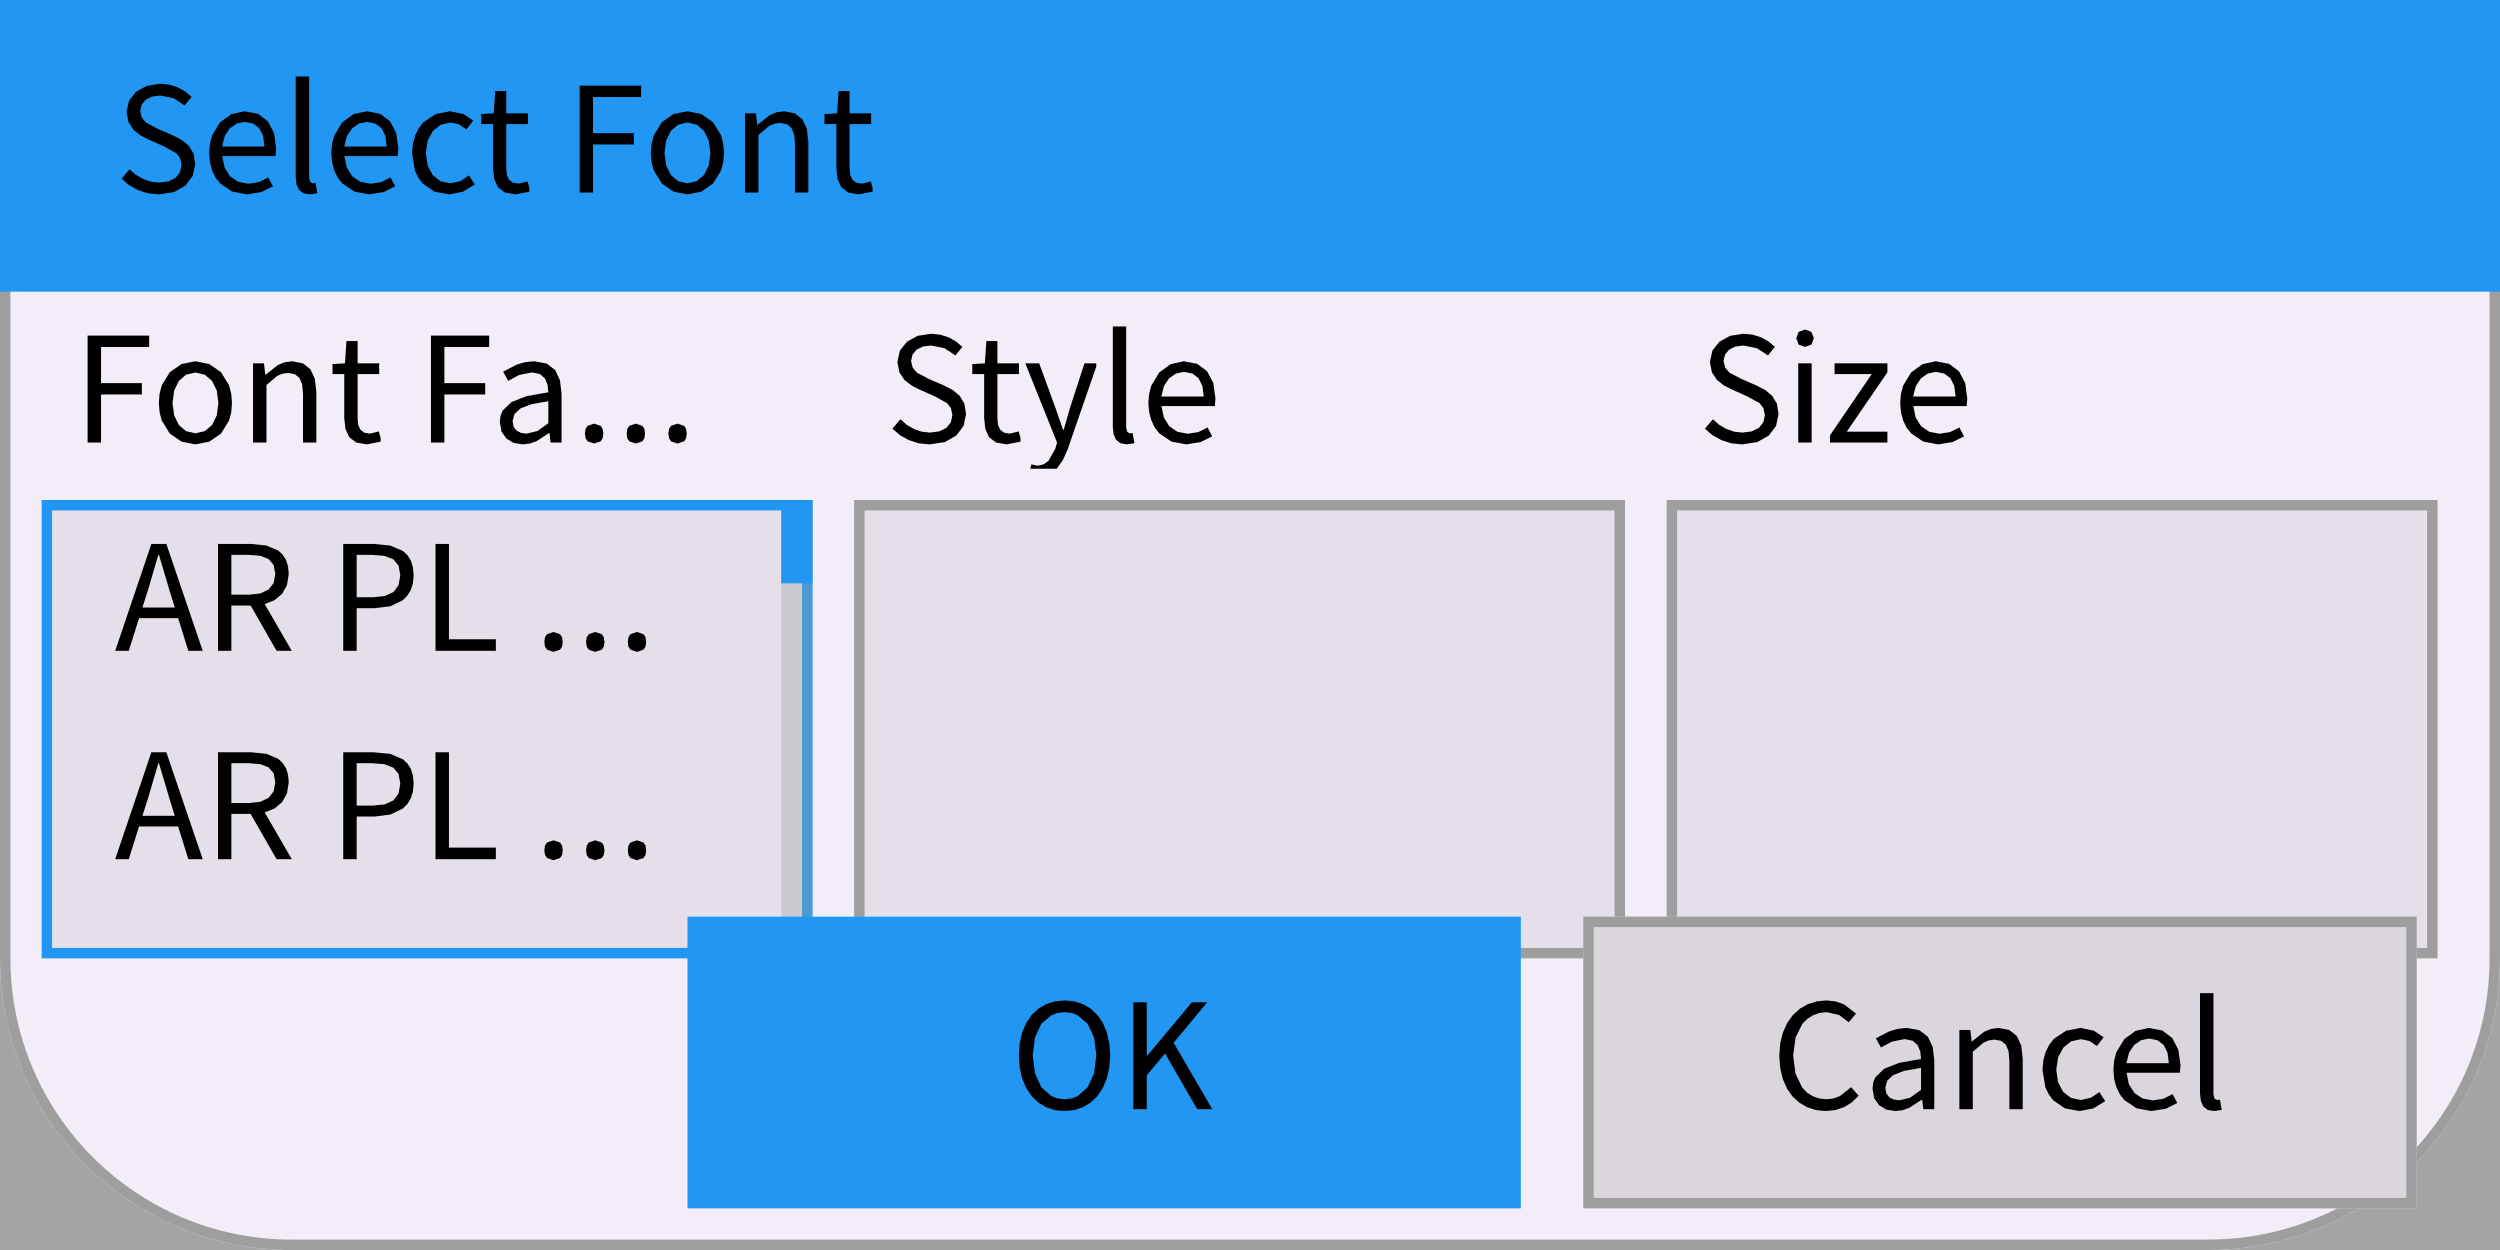
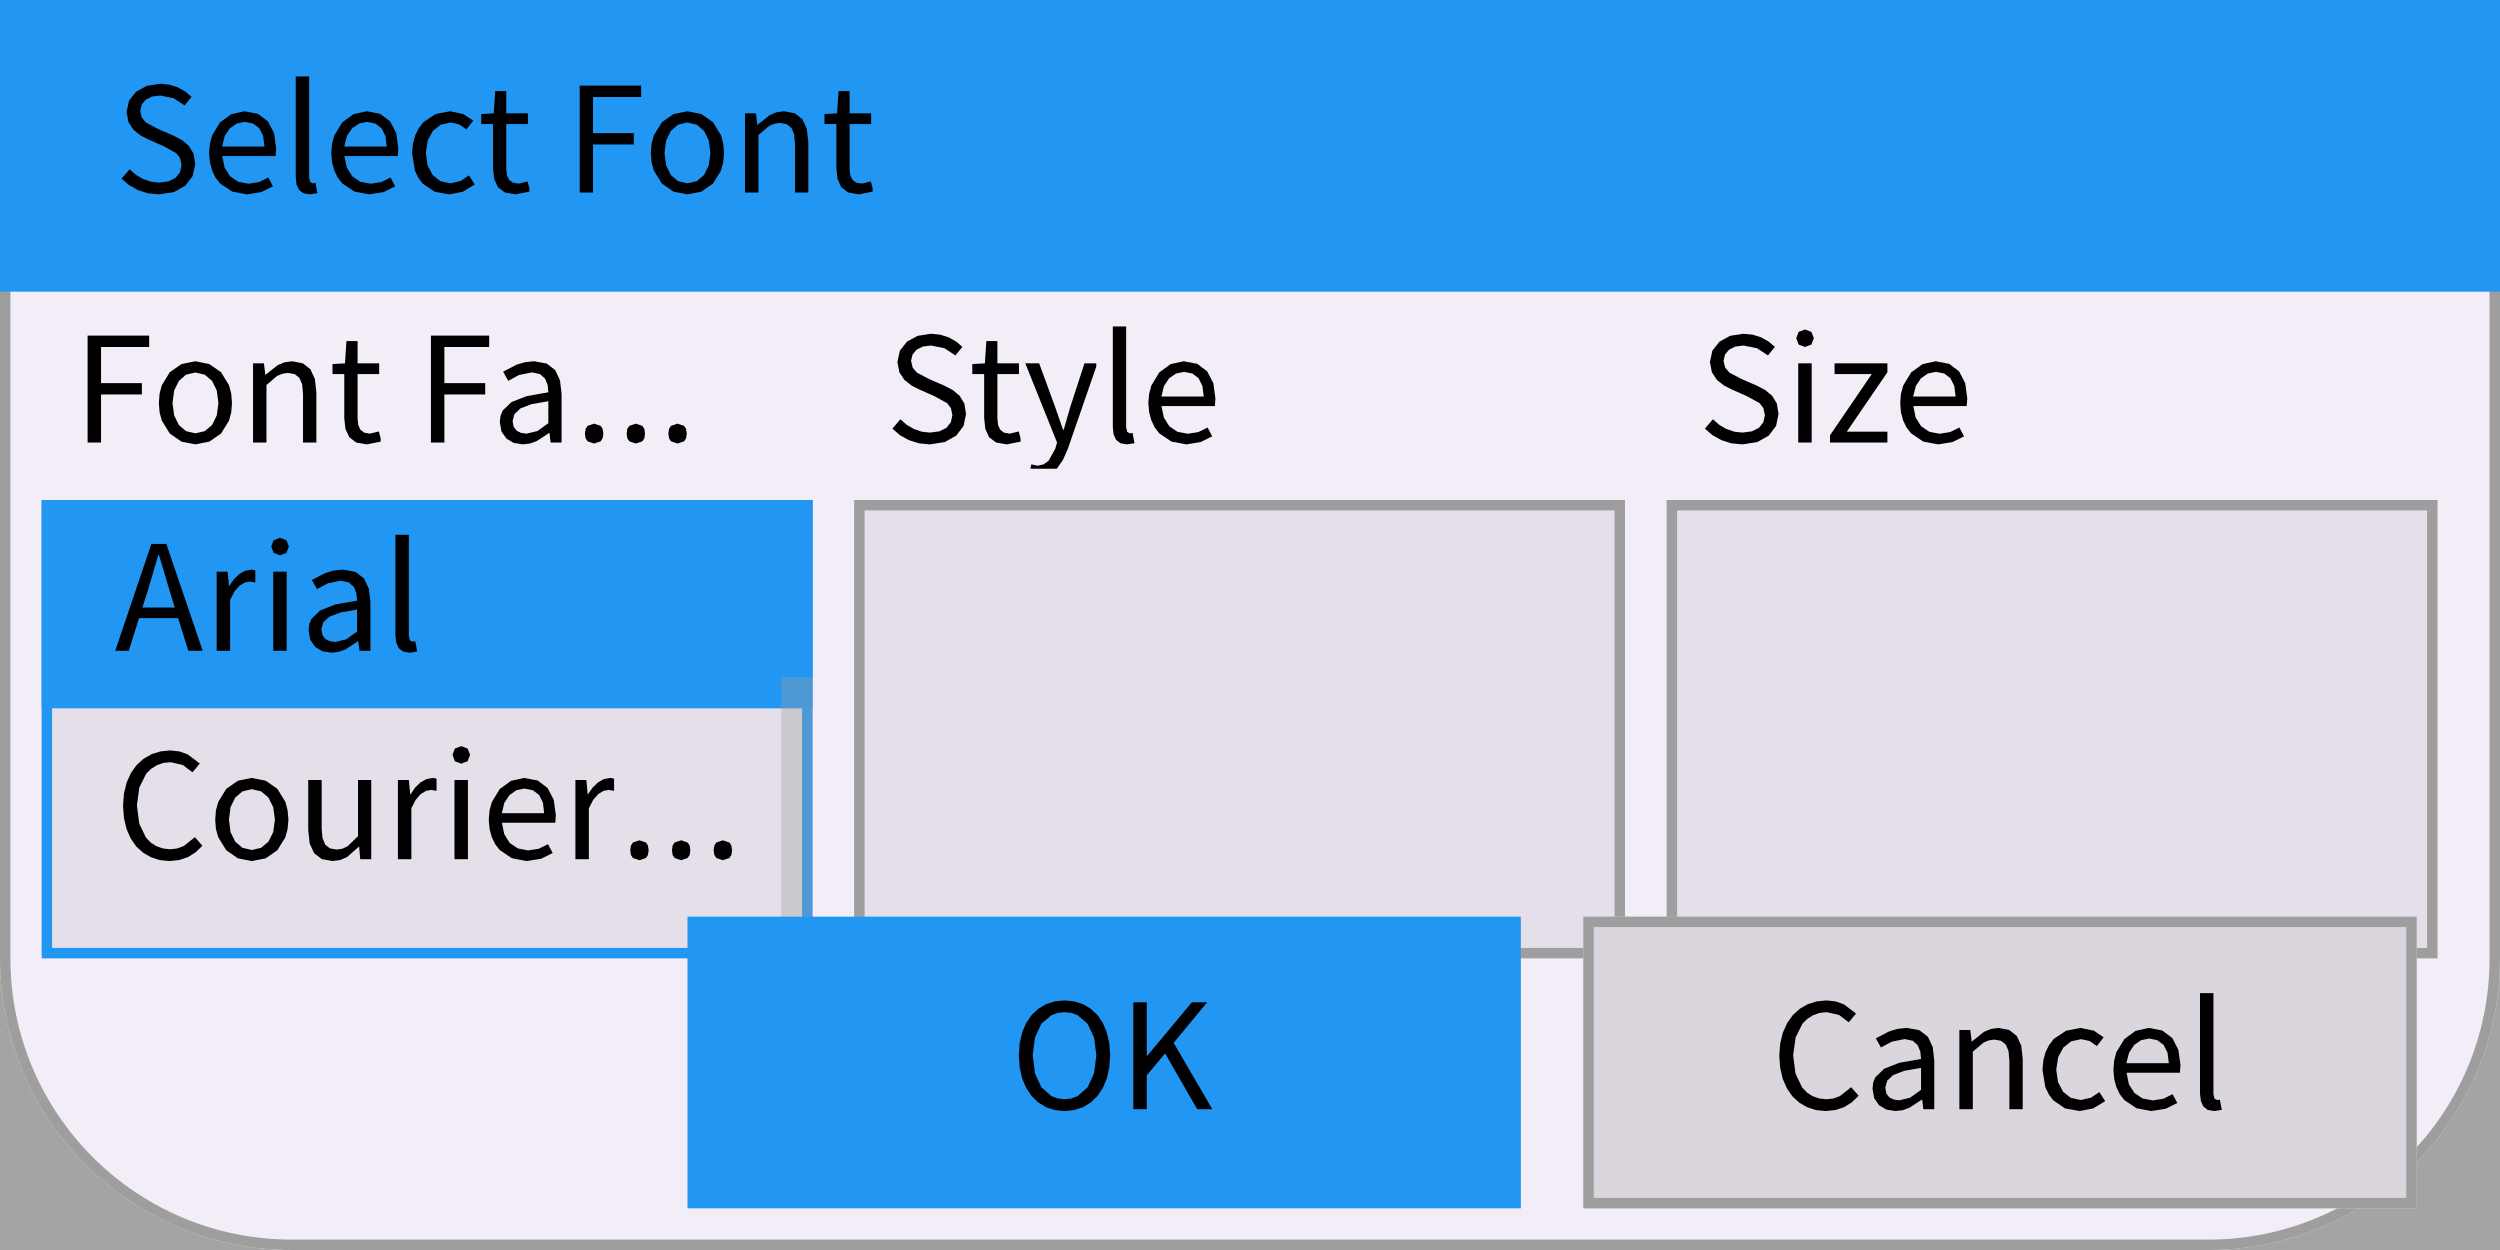
<svg xmlns="http://www.w3.org/2000/svg" width="240" height="120" viewBox="0 0 240 120">
  <rect x="0" y="0" width="240" height="120" fill="rgba(240,240,240,1.00)" />
  <rect x="0" y="0" width="240" height="120" fill="rgba(0,0,0,0.32)" />
  <rect x="0" y="0" width="240" height="120" rx="28" ry="28" fill="rgba(243,237,247,1.00)" />
  <rect x="0.5" y="0.5" width="239" height="119" rx="27.5" ry="27.5" fill="none" stroke="rgba(158,158,158,1.00)" stroke-width="1" />
  <rect x="0" y="0" width="240" height="28" fill="rgba(33,150,243,1.00)" />
  <path d="M18.74 15.75L18.58 14.75L18.13 14.00L17.46 13.44L16.63 13.01L15.17 12.38L14.02 11.77L13.62 11.30L13.46 10.65L13.60 10.04L13.99 9.57L14.59 9.27L15.38 9.17L16.67 9.43L17.72 10.12L18.39 9.30L17.79 8.79L17.08 8.39L16.27 8.13L15.38 8.04L14.09 8.24L13.07 8.80L12.39 9.66L12.15 10.75L12.34 11.74L12.83 12.48L13.51 13.01L14.23 13.38L15.70 14.03L16.93 14.71L17.29 15.19L17.43 15.86L17.28 16.54L16.86 17.07L16.18 17.41L15.27 17.53L14.48 17.44L13.73 17.18L13.04 16.78L12.44 16.25L11.67 17.15L12.40 17.78L13.25 18.25L14.21 18.56L15.26 18.66L15.26 18.66L16.70 18.44L17.80 17.82L18.50 16.89ZM24.87 17.48L23.85 17.64L22.86 17.45L22.08 16.92L21.56 16.08L21.33 14.98L26.46 14.98L26.51 14.25L26.31 12.78L25.72 11.65L24.77 10.93L23.47 10.68L22.21 10.96L21.12 11.75L20.36 13.01L20.15 13.80L20.07 14.69L20.15 15.58L20.36 16.36L20.69 17.05L21.13 17.61L22.29 18.39L23.71 18.66L23.71 18.66L25.09 18.44L26.20 17.89L25.76 17.04ZM23.50 11.70L24.30 11.86L24.89 12.31L25.26 13.05L25.39 14.07L21.32 14.07L21.57 13.06L22.06 12.32L22.73 11.86ZM29.78 17.47L29.68 17.05L29.68 7.34L28.39 7.34L28.39 16.97L28.46 17.69L28.70 18.22L29.12 18.55L29.73 18.66L29.73 18.66L30.47 18.55L30.29 17.57L30.03 17.60ZM36.60 17.48L35.58 17.64L34.59 17.45L33.81 16.92L33.29 16.08L33.06 14.98L38.19 14.98L38.24 14.25L38.04 12.78L37.45 11.65L36.50 10.93L35.21 10.68L33.94 10.96L32.85 11.75L32.09 13.01L31.88 13.80L31.80 14.69L31.88 15.58L32.09 16.36L32.42 17.05L32.86 17.61L34.02 18.39L35.44 18.66L35.44 18.66L36.83 18.44L37.94 17.89L37.49 17.04ZM35.23 11.70L36.03 11.86L36.63 12.31L37.00 13.05L37.12 14.07L33.05 14.07L33.30 13.06L33.80 12.32L34.46 11.86ZM44.21 17.38L43.23 17.60L42.27 17.39L41.53 16.80L41.05 15.88L40.88 14.69L41.06 13.49L41.55 12.57L42.31 11.97L43.27 11.76L44.08 11.94L44.78 12.42L45.43 11.58L44.49 10.95L43.21 10.68L41.82 10.95L40.65 11.73L40.20 12.31L39.86 12.99L39.64 13.79L39.56 14.69L39.83 16.37L40.15 17.05L40.58 17.62L41.71 18.40L43.12 18.66L43.12 18.66L44.43 18.41L45.58 17.71L45.02 16.84ZM49.78 17.63L49.22 17.53L48.86 17.24L48.66 16.79L48.60 16.17L48.60 11.91L50.68 11.91L50.68 10.88L48.60 10.88L48.60 8.74L47.54 8.74L47.40 10.88L46.20 10.95L46.20 11.91L47.33 11.91L47.33 16.13L47.44 17.17L47.80 17.97L48.47 18.48L49.49 18.66L49.49 18.66L50.82 18.40L50.82 18.07L50.65 17.42ZM60.85 12.78L56.93 12.78L56.93 9.31L61.55 9.31L61.55 8.22L55.65 8.22L55.65 18.48L56.93 18.48L56.93 13.87L60.85 13.87ZM69.43 15.58L69.51 14.69L69.43 13.79L69.22 12.99L68.45 11.73L67.33 10.95L65.99 10.68L64.66 10.95L63.54 11.73L62.77 12.99L62.55 13.79L62.48 14.69L62.55 15.58L62.77 16.37L63.54 17.62L64.66 18.40L65.99 18.66L65.99 18.66L67.33 18.40L68.45 17.62L69.22 16.37ZM63.79 14.69L63.95 13.49L64.40 12.57L65.09 11.97L65.99 11.76L66.89 11.97L67.59 12.57L68.04 13.49L68.20 14.69L68.04 15.88L67.59 16.80L66.89 17.39L65.99 17.60L65.99 17.60L65.09 17.39L64.40 16.80L63.95 15.88ZM74.33 11.88L74.88 11.80L75.53 11.92L75.98 12.28L76.24 12.91L76.32 13.83L76.32 18.48L77.60 18.48L77.60 13.66L77.46 12.38L77.03 11.45L76.31 10.88L75.27 10.68L74.54 10.78L73.88 11.06L72.73 11.98L72.70 11.98L72.57 10.88L71.52 10.88L71.52 18.48L72.81 18.48L72.81 12.96L73.84 12.09ZM82.74 17.63L82.18 17.53L81.82 17.24L81.62 16.79L81.56 16.17L81.56 11.91L83.63 11.91L83.63 10.88L81.56 10.88L81.56 8.74L80.50 8.74L80.36 10.88L79.15 10.95L79.15 11.91L80.29 11.91L80.29 16.13L80.40 17.17L80.76 17.97L81.43 18.48L82.44 18.66L82.44 18.66L83.77 18.40L83.77 18.07L83.60 17.42Z" fill="rgba(0,0,0,1.00)" fill-rule="nonzero" data-text="1" />
  <path d="M13.62 36.78L9.70 36.78L9.70 33.31L14.32 33.31L14.32 32.22L8.41 32.22L8.41 42.48L9.70 42.48L9.70 37.87L13.62 37.87ZM22.20 39.58L22.27 38.69L22.20 37.79L21.99 36.99L21.22 35.73L20.09 34.95L18.76 34.68L17.43 34.95L16.30 35.73L15.53 36.99L15.32 37.79L15.25 38.69L15.32 39.58L15.53 40.37L16.30 41.62L17.43 42.40L18.76 42.66L18.76 42.66L20.09 42.40L21.22 41.62L21.99 40.37ZM16.56 38.69L16.72 37.49L17.17 36.57L17.86 35.97L18.76 35.76L19.66 35.97L20.36 36.57L20.81 37.49L20.97 38.69L20.81 39.88L20.36 40.80L19.66 41.39L18.76 41.60L18.76 41.60L17.86 41.39L17.17 40.80L16.72 39.88ZM27.10 35.88L27.65 35.80L28.30 35.92L28.75 36.28L29.01 36.91L29.09 37.83L29.09 42.48L30.37 42.48L30.37 37.66L30.23 36.38L29.80 35.45L29.08 34.88L28.04 34.68L27.31 34.78L26.65 35.06L25.49 35.98L25.47 35.98L25.34 34.88L24.29 34.88L24.29 42.48L25.58 42.48L25.58 36.96L26.60 36.09ZM35.50 41.63L34.95 41.53L34.59 41.24L34.39 40.79L34.33 40.17L34.33 35.91L36.40 35.91L36.40 34.88L34.33 34.88L34.33 32.74L33.26 32.74L33.12 34.88L31.92 34.95L31.92 35.91L33.05 35.91L33.05 40.13L33.16 41.17L33.53 41.97L34.19 42.48L35.21 42.66L35.21 42.66L36.54 42.40L36.54 42.07L36.37 41.42ZM46.58 36.78L42.66 36.78L42.66 33.31L46.96 33.31L46.96 32.22L41.37 32.22L41.37 42.48L42.66 42.48L42.66 37.87L46.58 37.87ZM52.75 41.57L52.86 42.48L53.91 42.48L53.91 37.80L53.76 36.52L53.30 35.53L52.48 34.90L51.28 34.68L50.39 34.77L49.59 35.01L48.30 35.68L48.79 36.56L49.83 36.00L51.07 35.75L51.84 35.91L52.32 36.34L52.57 36.95L52.64 37.66L50.55 38.03L49.10 38.60L48.25 39.42L48.05 39.92L47.98 40.51L48.14 41.42L48.61 42.10L49.31 42.52L50.19 42.66L50.19 42.66L50.88 42.58L51.53 42.34L52.71 41.57ZM49.21 40.42L49.39 39.75L49.96 39.21L51.02 38.80L52.64 38.52L52.64 40.63L51.59 41.38L50.55 41.63L50.55 41.63L50.03 41.56L49.60 41.35L49.31 40.98ZM64.23 41.17L64.42 40.88L65.04 40.67L65.67 40.88L65.86 41.17L65.93 41.63L65.86 42.08L65.67 42.37L65.04 42.58L65.04 42.58L64.42 42.37L64.23 42.08L64.16 41.63ZM56.22 41.17L56.41 40.88L57.04 40.67L57.66 40.88L57.85 41.17L57.92 41.63L57.85 42.08L57.66 42.37L57.04 42.58L57.04 42.58L56.41 42.37L56.22 42.08L56.15 41.63ZM60.22 41.17L60.42 40.88L61.04 40.67L61.66 40.88L61.86 41.17L61.92 41.63L61.86 42.08L61.66 42.37L61.04 42.58L61.04 42.58L60.42 42.37L60.22 42.08L60.16 41.63Z" fill="rgba(0,0,0,1.00)" fill-rule="nonzero" data-text="1" />
  <rect x="4" y="48" width="74" height="44" fill="rgba(228,223,232,1.00)" />
  <rect x="4.5" y="48.5" width="73" height="43" fill="none" stroke="rgba(33,150,243,1.00)" stroke-width="1" />
  <path d="M92.74 39.75L92.58 38.75L92.13 38.00L91.46 37.44L90.63 37.01L89.17 36.38L88.02 35.77L87.62 35.30L87.46 34.65L87.60 34.04L87.99 33.57L88.59 33.27L89.38 33.17L90.67 33.43L91.72 34.12L92.39 33.30L91.79 32.79L91.08 32.39L90.27 32.13L89.38 32.04L88.09 32.24L87.07 32.80L86.39 33.66L86.15 34.75L86.34 35.74L86.83 36.48L87.51 37.01L88.23 37.38L89.70 38.03L90.93 38.71L91.29 39.19L91.43 39.86L91.28 40.54L90.86 41.07L90.18 41.41L89.27 41.53L88.48 41.44L87.73 41.18L87.04 40.78L86.44 40.25L85.67 41.15L86.40 41.78L87.25 42.25L88.21 42.56L89.26 42.66L89.26 42.66L90.70 42.44L91.80 41.82L92.50 40.89ZM96.93 41.63L96.37 41.53L96.01 41.24L95.81 40.79L95.75 40.17L95.75 35.91L97.82 35.91L97.82 34.88L95.75 34.88L95.75 32.74L94.69 32.74L94.55 34.88L93.34 34.95L93.34 35.91L94.48 35.91L94.48 40.13L94.59 41.17L94.95 41.97L95.62 42.48L96.63 42.66L96.63 42.66L97.97 42.40L97.97 42.07L97.80 41.42ZM102.50 43.12L105.24 35.20L105.24 34.88L104.11 34.88L102.74 39.09L102.12 41.25L102.05 41.25L101.30 39.09L99.76 34.88L98.43 34.88L101.48 42.49L101.31 43.07L100.66 44.24L100.18 44.58L99.60 44.71L99.01 44.58L98.91 45.00L101.44 45.00L101.45 45.00L102.04 44.16ZM108.22 41.47L108.11 41.05L108.11 31.34L106.83 31.34L106.83 40.97L106.90 41.69L107.14 42.22L107.56 42.55L108.17 42.66L108.17 42.66L108.91 42.55L108.73 41.57L108.46 41.60ZM115.04 41.48L114.02 41.64L113.03 41.45L112.25 40.92L111.73 40.08L111.50 38.98L116.63 38.98L116.68 38.25L116.48 36.78L115.89 35.65L114.94 34.93L113.64 34.68L112.38 34.96L111.29 35.75L110.53 37.01L110.32 37.80L110.24 38.69L110.32 39.58L110.53 40.36L110.86 41.05L111.30 41.61L112.46 42.39L113.88 42.66L113.88 42.66L115.26 42.44L116.37 41.89L115.93 41.04ZM113.67 35.70L114.47 35.86L115.06 36.31L115.43 37.05L115.56 38.07L111.49 38.07L111.74 37.06L112.23 36.32L112.90 35.86Z" fill="rgba(0,0,0,1.00)" fill-rule="nonzero" data-text="1" />
  <rect x="82" y="48" width="74" height="44" fill="rgba(228,223,232,1.00)" />
  <rect x="82.5" y="48.5" width="73" height="43" fill="none" stroke="rgba(158,158,158,1.00)" stroke-width="1" />
  <path d="M170.74 39.75L170.58 38.75L170.13 38.00L169.46 37.44L168.63 37.01L167.17 36.38L166.02 35.77L165.62 35.30L165.46 34.65L165.60 34.04L165.99 33.57L166.59 33.27L167.38 33.17L168.67 33.43L169.72 34.12L170.39 33.30L169.79 32.79L169.08 32.39L168.27 32.13L167.38 32.04L166.09 32.24L165.07 32.80L164.39 33.66L164.15 34.75L164.34 35.74L164.83 36.48L165.51 37.01L166.23 37.38L167.70 38.03L168.93 38.71L169.29 39.19L169.43 39.86L169.28 40.54L168.86 41.07L168.18 41.41L167.27 41.53L166.48 41.44L165.73 41.18L165.04 40.78L164.44 40.25L163.67 41.15L164.40 41.78L165.25 42.25L166.21 42.56L167.26 42.66L167.26 42.66L168.70 42.44L169.80 41.82L170.50 40.89ZM172.63 42.48L173.92 42.48L173.92 34.88L172.63 34.88ZM173.28 31.63L172.67 31.86L172.44 32.46L172.67 33.08L173.28 33.31L173.28 33.31L173.89 33.08L174.13 32.46L173.89 31.86ZM181.19 35.74L181.19 34.88L176.12 34.88L176.12 35.91L179.69 35.91L175.68 41.79L175.68 42.48L181.19 42.48L181.19 41.44L177.29 41.44ZM187.21 41.48L186.20 41.64L185.21 41.45L184.43 40.92L183.90 40.08L183.68 38.98L188.80 38.98L188.86 38.25L188.66 36.78L188.07 35.65L187.12 34.93L185.82 34.68L184.56 34.96L183.47 35.75L182.71 37.01L182.49 37.80L182.42 38.69L182.49 39.58L182.70 40.36L183.03 41.05L183.48 41.61L184.63 42.39L186.06 42.66L186.06 42.66L187.44 42.44L188.55 41.89L188.10 41.04ZM185.85 35.70L186.65 35.86L187.24 36.31L187.61 37.05L187.74 38.07L183.66 38.07L183.92 37.06L184.41 36.32L185.07 35.86Z" fill="rgba(0,0,0,1.00)" fill-rule="nonzero" data-text="1" />
  <rect x="160" y="48" width="74" height="44" fill="rgba(228,223,232,1.00)" />
  <rect x="160.5" y="48.5" width="73" height="43" fill="none" stroke="rgba(158,158,158,1.00)" stroke-width="1" />
  <clipPath id="clip_0">
    <rect x="4" y="48" width="74" height="44" />
  </clipPath>
  <g clip-path="url(#clip_0)">
-     <path d="M18.08 62.48L19.46 62.48L15.97 52.22L14.53 52.22L11.06 62.48L12.36 62.48L13.35 59.34L17.10 59.34ZM16.29 56.74L16.78 58.32L13.67 58.32L14.18 56.74L15.20 53.27L15.26 53.27ZM25.79 53.67L26.27 54.24L26.43 55.09L26.27 55.97L25.79 56.59L25.00 56.97L23.94 57.09L22.21 57.09L22.21 53.27L23.94 53.27L25.00 53.36ZM27.08 57.01L27.55 56.17L27.72 55.09L27.65 54.35L27.45 53.74L27.13 53.24L26.71 52.85L25.57 52.37L24.13 52.22L20.93 52.22L20.93 62.48L22.21 62.48L22.21 58.13L24.06 58.13L26.55 62.48L28.01 62.48L25.41 57.99L26.35 57.62ZM37.48 58.20L38.67 57.62L39.11 57.18L39.44 56.64L39.64 55.99L39.71 55.23L39.64 54.46L39.44 53.81L39.11 53.29L38.66 52.88L37.45 52.37L35.88 52.22L32.95 52.22L32.95 62.48L34.24 62.48L34.24 58.39L35.93 58.39ZM37.75 53.69L38.26 54.29L38.43 55.23L38.26 56.18L37.77 56.84L36.94 57.22L35.77 57.34L34.24 57.34L34.24 53.27L35.71 53.27L36.90 53.36ZM43.10 52.22L41.81 52.22L41.81 62.48L47.60 62.48L47.60 61.37L43.10 61.37ZM60.33 61.17L60.53 60.88L61.15 60.67L61.77 60.88L61.97 61.17L62.03 61.63L61.97 62.08L61.77 62.37L61.15 62.58L61.15 62.58L60.53 62.37L60.33 62.08L60.27 61.63ZM52.32 61.17L52.52 60.88L53.14 60.67L53.76 60.88L53.96 61.17L54.02 61.63L53.96 62.08L53.76 62.37L53.14 62.58L53.14 62.58L52.52 62.37L52.32 62.08L52.26 61.63ZM56.33 61.17L56.52 60.88L57.14 60.67L57.77 60.88L57.96 61.17L58.03 61.63L57.96 62.08L57.77 62.37L57.14 62.58L57.14 62.58L56.52 62.37L56.33 62.08L56.26 61.63Z" fill="rgba(0,0,0,1.00)" fill-rule="nonzero" data-text="1" />
-     <path d="M18.08 82.48L19.46 82.48L15.97 72.22L14.53 72.22L11.06 82.48L12.36 82.48L13.35 79.34L17.10 79.34ZM16.29 76.74L16.78 78.32L13.67 78.32L14.18 76.74L15.20 73.27L15.26 73.27ZM25.79 73.67L26.27 74.24L26.43 75.09L26.27 75.97L25.79 76.59L25.00 76.97L23.94 77.09L22.21 77.09L22.21 73.27L23.94 73.27L25.00 73.36ZM27.08 77.01L27.55 76.17L27.72 75.09L27.65 74.35L27.45 73.74L27.13 73.24L26.71 72.85L25.57 72.37L24.13 72.22L20.93 72.22L20.93 82.48L22.21 82.48L22.21 78.13L24.06 78.13L26.55 82.48L28.01 82.48L25.41 77.99L26.35 77.62ZM37.48 78.20L38.67 77.62L39.11 77.18L39.44 76.64L39.64 75.99L39.71 75.23L39.64 74.46L39.44 73.81L39.11 73.29L38.66 72.88L37.45 72.37L35.88 72.22L32.95 72.22L32.95 82.48L34.24 82.48L34.24 78.39L35.93 78.39ZM37.75 73.69L38.26 74.29L38.43 75.23L38.26 76.18L37.77 76.84L36.94 77.22L35.77 77.34L34.24 77.34L34.24 73.27L35.71 73.27L36.90 73.36ZM43.10 72.22L41.81 72.22L41.81 82.48L47.60 82.48L47.60 81.37L43.10 81.37ZM60.33 81.17L60.53 80.88L61.15 80.67L61.77 80.88L61.97 81.17L62.03 81.63L61.97 82.08L61.77 82.37L61.15 82.58L61.15 82.58L60.53 82.37L60.33 82.08L60.27 81.63ZM52.32 81.17L52.52 80.88L53.14 80.67L53.76 80.88L53.96 81.17L54.02 81.63L53.96 82.08L53.76 82.37L53.14 82.58L53.14 82.58L52.52 82.37L52.32 82.08L52.26 81.63ZM56.33 81.17L56.52 80.88L57.14 80.67L57.77 80.88L57.96 81.17L58.03 81.63L57.96 82.08L57.77 82.37L57.14 82.58L57.14 82.58L56.52 82.37L56.33 82.08L56.26 81.63Z" fill="rgba(0,0,0,1.00)" fill-rule="nonzero" data-text="1" />
+     <rect x="4" y="48" width="74" height="20" fill="rgba(33,150,243,1.00)" />
+     <path d="M18.08 62.48L19.46 62.48L15.97 52.22L14.53 52.22L11.06 62.48L12.36 62.48L13.35 59.34L17.10 59.34ZM16.29 56.74L16.78 58.32L13.67 58.32L14.18 56.74L15.20 53.27L15.26 53.27ZM22.99 56.23L23.50 55.92L23.99 55.83L24.51 55.92L24.51 54.75L24.16 54.68L23.54 54.79L22.97 55.11L22.45 55.61L22.00 56.26L21.98 56.26L21.85 54.88L20.80 54.88L20.80 62.48L22.09 62.48L22.09 57.59L22.51 56.78ZM26.23 62.48L27.52 62.48L27.52 54.88L26.23 54.88ZM26.88 51.63L26.27 51.86L26.04 52.46L26.27 53.08L26.88 53.31L26.88 53.31L27.49 53.08L27.73 52.46L27.49 51.86ZM34.39 61.57L34.51 62.48L35.56 62.48L35.56 57.80L35.41 56.52L34.94 55.53L34.12 54.90L32.92 54.68L32.03 54.77L31.23 55.01L29.94 55.68L30.43 56.56L31.47 56.00L32.71 55.75L33.48 55.91L33.97 56.34L34.21 56.95L34.28 57.66L32.19 58.03L30.74 58.60L29.89 59.42L29.69 59.92L29.62 60.51L29.79 61.42L30.25 62.10L30.95 62.52L31.83 62.66L31.83 62.66L32.52 62.58L33.17 62.34L34.35 61.57ZM30.85 60.42L31.03 59.75L31.61 59.21L32.67 58.80L34.28 58.52L34.28 60.63L33.23 61.38L32.20 61.63L32.20 61.63L31.67 61.56L31.24 61.35L30.96 60.98ZM39.35 61.47L39.25 61.05L39.25 51.34L37.96 51.34L37.96 60.97L38.04 61.69L38.28 62.22L38.70 62.55L39.31 62.66L39.31 62.66L40.05 62.55L39.87 61.57L39.60 61.60Z" fill="rgba(0,0,0,1.00)" fill-rule="nonzero" data-text="1" />
+     <path d="M19.43 81.19L18.71 80.37L17.64 81.22L17.03 81.45L16.33 81.53L15.63 81.45L15.01 81.23L14.46 80.88L14.00 80.39L13.37 79.07L13.14 77.31L13.38 75.59L14.03 74.28L14.50 73.81L15.06 73.46L15.68 73.24L16.38 73.17L17.55 73.44L18.48 74.14L19.18 73.30L18.02 72.42L17.24 72.14L16.36 72.04L15.42 72.13L14.55 72.40L13.78 72.84L13.11 73.45L12.57 74.21L12.16 75.12L11.90 76.17L11.81 77.36L11.90 78.54L12.15 79.59L12.55 80.50L13.08 81.26L13.74 81.86L14.50 82.30L15.35 82.57L16.28 82.66L16.28 82.66L17.22 82.56L18.05 82.28L18.78 81.82ZM27.61 79.58L27.69 78.69L27.61 77.79L27.40 76.99L26.63 75.73L25.51 74.95L24.17 74.68L22.84 74.95L21.72 75.73L20.95 76.99L20.73 77.79L20.66 78.69L20.73 79.58L20.95 80.37L21.72 81.62L22.84 82.40L24.17 82.66L24.17 82.66L25.51 82.40L26.63 81.62L27.40 80.37ZM21.98 78.69L22.13 77.49L22.58 76.57L23.28 75.97L24.17 75.76L25.07 75.97L25.77 76.57L26.23 77.49L26.39 78.69L26.23 79.88L25.77 80.80L25.07 81.39L24.17 81.60L24.17 81.60L23.28 81.39L22.58 80.80L22.13 79.88ZM34.48 81.29L34.58 82.48L35.64 82.48L35.64 74.88L34.37 74.88L34.37 80.27L33.36 81.25L32.86 81.48L32.31 81.56L31.66 81.44L31.22 81.08L30.96 80.45L30.88 79.54L30.88 74.88L29.59 74.88L29.59 79.69L29.73 80.98L30.16 81.91L30.89 82.47L31.93 82.66L31.93 82.66L32.66 82.56L33.30 82.29L34.44 81.29ZM40.39 76.23L40.90 75.92L41.39 75.83L41.91 75.92L41.91 74.75L41.56 74.68L40.95 74.79L40.37 75.11L39.85 75.61L39.41 76.26L39.38 76.26L39.25 74.88L38.20 74.88L38.20 82.48L39.49 82.48L39.49 77.59L39.91 76.78ZM43.63 82.48L44.92 82.48L44.92 74.88L43.63 74.88ZM44.28 71.63L43.67 71.86L43.44 72.46L43.67 73.08L44.28 73.31L44.28 73.31L44.89 73.08L45.13 72.46L44.89 71.86ZM51.72 81.48L50.70 81.64L49.71 81.45L48.93 80.92L48.41 80.08L48.18 78.98L53.31 78.98L53.36 78.25L53.16 76.78L52.57 75.65L51.62 74.93L50.33 74.68L49.06 74.96L47.97 75.75L47.21 77.01L47.00 77.80L46.92 78.69L47.00 79.58L47.21 80.36L47.54 81.05L47.98 81.61L49.14 82.39L50.56 82.66L50.56 82.66L51.95 82.44L53.06 81.89L52.61 81.04ZM50.35 75.70L51.15 75.86L51.75 76.31L52.12 77.05L52.24 78.07L48.17 78.07L48.42 77.06L48.92 76.32L49.58 75.86ZM57.43 76.23L57.94 75.92L58.43 75.83L58.95 75.92L58.95 74.75L58.60 74.68L57.98 74.79L57.41 75.11L56.89 75.61L56.44 76.26L56.42 76.26L56.29 74.88L55.24 74.88L55.24 82.48L56.53 82.48L56.53 77.59L56.95 76.78ZM68.58 81.17L68.77 80.88L69.39 80.67L70.02 80.88L70.21 81.17L70.28 81.63L70.21 82.08L70.02 82.37L69.39 82.58L69.39 82.58L68.77 82.37L68.58 82.08L68.51 81.63ZM60.57 81.17L60.76 80.88L61.39 80.67L62.01 80.88L62.20 81.17L62.27 81.63L62.20 82.08L62.01 82.37L61.39 82.58L61.39 82.58L60.76 82.37L60.57 82.08L60.50 81.63ZM64.57 81.17L64.77 80.88L65.39 80.67L66.01 80.88L66.21 81.17L66.27 81.63L66.21 82.08L66.01 82.37L65.39 82.58L65.39 82.58L64.77 82.37L64.57 82.08L64.51 81.63Z" fill="rgba(0,0,0,1.00)" fill-rule="nonzero" data-text="1" />
    <rect x="75" y="48" width="3" height="44" fill="rgba(158,158,158,0.35)" />
-     <rect x="75" y="48" width="3" height="8" fill="rgba(33,150,243,1.00)" />
+     <rect x="75" y="48" width="3" height="17" fill="rgba(33,150,243,1.00)" />
  </g>
  <clipPath id="clip_0">
    <rect x="82" y="48" width="74" height="44" />
  </clipPath>
  <g clip-path="url(#clip_0)">
    <rect x="82" y="48" width="74" height="20" fill="rgba(33,150,243,1.00)" />
    <path d="M95.27 53.67L95.75 54.24L95.92 55.09L95.75 55.97L95.27 56.59L94.49 56.97L93.42 57.09L91.70 57.09L91.70 53.27L93.42 53.27L94.49 53.36ZM96.57 57.01L97.04 56.17L97.20 55.09L97.14 54.35L96.94 53.74L96.62 53.24L96.19 52.85L95.06 52.37L93.62 52.22L90.41 52.22L90.41 62.48L91.70 62.48L91.70 58.13L93.55 58.13L96.04 62.48L97.50 62.48L94.89 57.99L95.84 57.62ZM103.26 61.48L102.24 61.64L101.25 61.45L100.47 60.92L99.95 60.08L99.72 58.98L104.85 58.98L104.90 58.25L104.70 56.78L104.11 55.65L103.16 54.93L101.87 54.68L100.60 54.96L99.51 55.75L98.75 57.01L98.54 57.80L98.46 58.69L98.54 59.58L98.75 60.36L99.08 61.05L99.52 61.61L100.68 62.39L102.10 62.66L102.10 62.66L103.49 62.44L104.60 61.89L104.15 61.04ZM101.89 55.70L102.69 55.86L103.29 56.31L103.66 57.05L103.78 58.07L99.71 58.07L99.96 57.06L100.46 56.32L101.12 55.86ZM113.04 63.35L112.87 62.53L112.37 61.97L111.54 61.65L110.39 61.54L108.89 61.54L108.26 61.48L107.85 61.31L107.63 61.05L107.56 60.72L107.70 60.19L108.05 59.81L109.17 60.07L110.27 59.89L111.15 59.36L111.75 58.52L111.96 57.43L111.79 56.53L111.34 55.86L112.90 55.86L112.90 54.88L110.25 54.88L109.17 54.68L108.09 54.87L107.18 55.42L106.56 56.27L106.33 57.40L106.42 58.05L106.64 58.61L107.33 59.44L107.33 59.50L106.75 60.07L106.49 60.91L106.68 61.67L107.17 62.16L107.17 62.23L106.34 63.00L106.05 63.95L106.28 64.82L106.47 65.00L112.17 65.00L112.77 64.36ZM107.56 57.40L107.69 56.65L108.04 56.09L108.55 55.74L109.17 55.62L109.81 55.74L110.33 56.09L110.67 56.65L110.80 57.40L110.67 58.15L110.32 58.72L109.80 59.08L109.17 59.20L109.17 59.20L108.56 59.08L108.04 58.72L107.69 58.15ZM107.17 63.77L107.35 63.11L107.94 62.48L108.92 62.59L110.24 62.59L111.39 62.81L111.68 63.11L111.78 63.56L111.61 64.13L111.13 64.62L110.37 64.97L110.12 65.00L108.43 65.00L107.75 64.74L107.32 64.32ZM119.30 61.29L119.39 62.48L120.46 62.48L120.46 54.88L119.18 54.88L119.18 60.27L118.18 61.25L117.68 61.48L117.13 61.56L116.48 61.44L116.03 61.08L115.78 60.45L115.70 59.54L115.70 54.88L114.41 54.88L114.41 59.69L114.55 60.98L114.98 61.91L115.70 62.47L116.75 62.66L116.75 62.66L117.48 62.56L118.12 62.29L119.25 61.29ZM124.41 61.47L124.31 61.05L124.31 51.34L123.02 51.34L123.02 60.97L123.10 61.69L123.33 62.22L123.75 62.55L124.36 62.66L124.36 62.66L125.11 62.55L124.92 61.57L124.66 61.60ZM131.31 61.57L131.42 62.48L132.47 62.48L132.47 57.80L132.32 56.52L131.85 55.53L131.03 54.90L129.84 54.68L128.95 54.77L128.14 55.01L126.86 55.68L127.35 56.56L128.38 56.00L129.63 55.75L130.40 55.91L130.88 56.34L131.13 56.95L131.20 57.66L129.10 58.03L127.65 58.60L126.81 59.42L126.60 59.92L126.53 60.51L126.70 61.42L127.16 62.10L127.86 62.52L128.75 62.66L128.75 62.66L129.43 62.58L130.08 62.34L131.27 61.57ZM127.77 60.42L127.94 59.75L128.52 59.21L129.58 58.80L131.20 58.52L131.20 60.63L130.15 61.38L129.11 61.63L129.11 61.63L128.58 61.56L128.15 61.35L127.87 60.98ZM137.07 56.23L137.58 55.92L138.07 55.83L138.59 55.92L138.59 54.75L138.24 54.68L137.62 54.79L137.04 55.11L136.53 55.61L136.08 56.26L136.05 56.26L135.93 54.88L134.88 54.88L134.88 62.48L136.17 62.48L136.17 57.59L136.59 56.78Z" fill="rgba(0,0,0,1.00)" fill-rule="nonzero" data-text="1" />
    <path d="M96.94 81.31L97.28 80.79L97.49 80.18L97.57 79.47L97.41 78.53L96.98 77.81L96.32 77.31L95.48 77.02L95.48 76.95L96.12 76.62L96.59 76.10L96.88 75.46L96.98 74.72L96.72 73.57L95.99 72.79L94.88 72.36L93.45 72.22L90.41 72.22L90.41 82.48L93.68 82.48L95.25 82.29L96.48 81.73ZM95.10 73.61L95.55 74.13L95.71 74.89L95.57 75.60L95.13 76.13L94.36 76.46L93.23 76.57L91.70 76.57L91.70 73.24L93.28 73.24L94.34 73.33ZM95.57 78.03L96.11 78.60L96.29 79.43L96.10 80.33L95.56 80.96L94.68 81.32L93.49 81.44L91.70 81.44L91.70 77.58L93.49 77.58L94.69 77.69ZM105.88 79.58L105.95 78.69L105.88 77.79L105.67 76.99L104.90 75.73L103.77 74.95L102.44 74.68L101.11 74.95L99.98 75.73L99.21 76.99L99.00 77.79L98.93 78.69L99.00 79.58L99.21 80.37L99.98 81.62L101.11 82.40L102.44 82.66L102.44 82.66L103.77 82.40L104.90 81.62L105.67 80.37ZM100.24 78.69L100.40 77.49L100.85 76.57L101.54 75.97L102.44 75.76L103.34 75.97L104.04 76.57L104.49 77.49L104.65 78.69L104.49 79.88L104.04 80.80L103.34 81.39L102.44 81.60L102.44 81.60L101.54 81.39L100.85 80.80L100.40 79.88ZM109.36 81.47L109.26 81.05L109.26 71.34L107.97 71.34L107.97 80.97L108.05 81.69L108.28 82.22L108.70 82.55L109.31 82.66L109.31 82.66L110.06 82.55L109.87 81.57L109.61 81.60ZM116.89 81.58L117.00 82.48L118.05 82.48L118.05 71.34L116.76 71.34L116.76 74.26L116.83 75.56L115.85 74.92L114.69 74.68L113.44 74.96L112.39 75.76L111.67 77.02L111.40 78.69L111.62 80.38L112.25 81.62L113.24 82.40L114.54 82.66L114.54 82.66L115.20 82.58L115.81 82.34L116.85 81.58ZM112.72 78.67L112.89 77.48L113.36 76.57L114.06 75.97L114.91 75.76L115.84 75.94L116.76 76.56L116.76 80.55L115.82 81.33L114.82 81.58L114.82 81.58L113.93 81.39L113.27 80.82L112.86 79.90Z" fill="rgba(0,0,0,1.00)" fill-rule="nonzero" data-text="1" />
    <rect x="153" y="48" width="3" height="44" fill="rgba(158,158,158,0.35)" />
    <rect x="153" y="48" width="3" height="17" fill="rgba(33,150,243,1.00)" />
  </g>
  <clipPath id="clip_0">
    <rect x="160" y="48" width="74" height="44" />
  </clipPath>
  <g clip-path="url(#clip_0)">
    <path d="M174.13 60.02L173.98 59.07L173.60 58.33L173.05 57.76L172.40 57.31L172.40 57.24L173.31 56.23L173.63 55.54L173.76 54.77L173.57 53.68L173.01 52.82L172.13 52.26L170.95 52.06L169.84 52.25L168.94 52.78L168.35 53.61L168.13 54.67L168.25 55.42L168.55 56.06L169.52 57.03L169.52 57.09L168.83 57.55L168.23 58.19L167.81 58.98L167.64 59.93L167.89 61.03L168.57 61.89L169.60 62.46L170.92 62.66L170.92 62.66L172.23 62.46L173.24 61.90L173.89 61.06ZM169.42 53.99L169.76 53.47L170.28 53.13L170.93 53.02L171.67 53.16L172.21 53.54L172.55 54.12L172.67 54.84L172.40 55.92L171.62 56.91L171.62 56.91L170.00 56.07L169.49 55.46L169.30 54.67ZM168.78 59.82L168.88 59.12L169.18 58.49L169.62 57.95L170.19 57.50L172.10 58.44L172.69 59.08L172.91 59.97L172.77 60.68L172.37 61.23L171.74 61.58L170.93 61.71L170.93 61.71L170.08 61.57L169.39 61.17L168.94 60.58Z" fill="rgba(0,0,0,1.00)" fill-rule="nonzero" data-text="1" />
    <path d="M172.87 81.34L173.34 80.56L173.70 79.56L173.93 78.35L174.01 76.91L173.75 74.77L173.44 73.93L173.03 73.25L172.52 72.72L171.93 72.34L171.27 72.11L170.56 72.04L169.42 72.28L168.49 72.95L167.85 74.00L167.62 75.37L167.82 76.76L168.39 77.77L169.28 78.38L170.44 78.59L171.09 78.50L171.71 78.25L172.81 77.34L172.55 79.35L171.99 80.66L171.19 81.38L170.25 81.60L169.30 81.39L168.51 80.81L167.81 81.61L168.85 82.36L169.51 82.58L170.29 82.66L170.29 82.66L171.00 82.59L171.68 82.35L172.31 81.94ZM170.65 77.64L169.85 77.47L169.28 77.02L168.94 76.30L168.82 75.37L168.95 74.41L169.32 73.67L169.88 73.20L170.57 73.03L171.45 73.24L172.12 73.85L172.57 74.87L172.80 76.26L172.80 76.26L172.27 76.89L171.73 77.32L171.18 77.56Z" fill="rgba(0,0,0,1.00)" fill-rule="nonzero" data-text="1" />
    <rect x="231" y="48" width="3" height="44" fill="rgba(158,158,158,0.35)" />
    <rect x="231" y="48" width="3" height="8" fill="rgba(33,150,243,1.00)" />
  </g>
  <rect x="66" y="88" width="80" height="28" fill="rgba(33,150,243,1.00)" />
  <path d="M105.35 105.22L105.87 104.45L106.25 103.54L106.49 102.49L106.58 101.31L106.49 100.14L106.25 99.10L105.87 98.20L105.35 97.44L104.71 96.84L103.97 96.40L103.12 96.13L102.19 96.04L101.27 96.13L100.42 96.40L99.68 96.84L99.04 97.44L98.52 98.20L98.13 99.10L97.89 100.14L97.81 101.31L97.89 102.49L98.13 103.54L98.52 104.45L99.04 105.22L99.68 105.84L100.42 106.29L101.27 106.57L102.19 106.66L102.19 106.66L103.12 106.57L103.97 106.29L104.71 105.84ZM99.36 103.05L99.14 101.31L99.36 99.59L99.97 98.28L100.94 97.46L101.53 97.24L102.19 97.17L102.86 97.24L103.45 97.46L104.41 98.28L105.03 99.59L105.25 101.31L105.03 103.05L104.41 104.38L103.45 105.23L102.86 105.45L102.19 105.53L102.19 105.53L101.53 105.45L100.94 105.23L99.97 104.38ZM114.93 106.48L116.38 106.48L112.67 100.11L115.89 96.22L114.42 96.22L110.12 101.37L110.09 101.37L110.09 96.22L108.80 96.22L108.80 106.48L110.09 106.48L110.09 103.23L111.85 101.13Z" fill="rgba(0,0,0,1.00)" fill-rule="nonzero" data-text="1" />
  <rect x="152" y="88" width="80" height="28" fill="rgba(219,213,222,1.00)" />
  <rect x="152.5" y="88.5" width="79" height="27" fill="none" stroke="rgba(158,158,158,1.00)" stroke-width="1" />
  <path d="M178.43 105.19L177.71 104.37L176.64 105.22L176.03 105.45L175.33 105.53L174.63 105.45L174.01 105.23L173.46 104.88L173.00 104.39L172.37 103.07L172.14 101.31L172.38 99.59L173.03 98.28L173.50 97.81L174.06 97.46L174.68 97.24L175.38 97.17L176.55 97.44L177.48 98.14L178.18 97.30L177.02 96.42L176.24 96.14L175.36 96.04L174.42 96.13L173.55 96.40L172.78 96.84L172.11 97.45L171.57 98.21L171.16 99.12L170.90 100.17L170.81 101.36L170.90 102.54L171.15 103.59L171.55 104.50L172.08 105.26L172.74 105.86L173.50 106.30L174.35 106.57L175.28 106.66L175.28 106.66L176.22 106.56L177.05 106.28L177.78 105.82ZM184.53 105.57L184.64 106.48L185.69 106.48L185.69 101.80L185.54 100.52L185.08 99.53L184.26 98.90L183.06 98.68L182.17 98.77L181.37 99.01L180.08 99.68L180.57 100.56L181.61 100.00L182.85 99.75L183.62 99.91L184.10 100.34L184.35 100.95L184.42 101.66L182.33 102.03L180.88 102.60L180.03 103.42L179.83 103.92L179.76 104.51L179.92 105.42L180.39 106.10L181.09 106.52L181.97 106.66L181.97 106.66L182.66 106.58L183.31 106.34L184.49 105.57ZM180.99 104.42L181.17 103.75L181.74 103.21L182.80 102.80L184.42 102.52L184.42 104.63L183.37 105.38L182.33 105.63L182.33 105.63L181.81 105.56L181.38 105.35L181.09 104.98ZM190.91 99.88L191.46 99.80L192.11 99.92L192.56 100.28L192.82 100.91L192.90 101.83L192.90 106.48L194.18 106.48L194.18 101.66L194.04 100.38L193.61 99.45L192.89 98.88L191.85 98.68L191.12 98.78L190.46 99.06L189.31 99.98L189.28 99.98L189.15 98.88L188.10 98.88L188.10 106.48L189.39 106.48L189.39 100.96L190.42 100.09ZM200.73 105.38L199.75 105.60L198.79 105.39L198.05 104.80L197.57 103.88L197.40 102.69L197.58 101.49L198.08 100.57L198.83 99.97L199.79 99.76L200.61 99.94L201.30 100.42L201.95 99.58L201.02 98.95L199.74 98.68L198.34 98.95L197.17 99.73L196.72 100.31L196.38 100.99L196.16 101.79L196.08 102.69L196.35 104.37L196.68 105.05L197.10 105.62L198.23 106.40L199.64 106.66L199.64 106.66L200.95 106.41L202.10 105.71L201.54 104.84ZM207.68 105.48L206.67 105.64L205.68 105.45L204.90 104.92L204.37 104.08L204.15 102.98L209.27 102.98L209.33 102.25L209.12 100.78L208.54 99.65L207.58 98.93L206.29 98.68L205.02 98.96L203.94 99.75L203.17 101.01L202.96 101.80L202.89 102.69L202.96 103.58L203.17 104.36L203.50 105.05L203.94 105.61L205.10 106.39L206.53 106.66L206.53 106.66L207.91 106.44L209.02 105.89L208.57 105.04ZM206.32 99.70L207.11 99.86L207.71 100.31L208.08 101.05L208.21 102.07L204.13 102.07L204.39 101.06L204.88 100.32L205.54 99.86ZM212.59 105.47L212.49 105.05L212.49 95.34L211.20 95.34L211.20 104.97L211.28 105.69L211.52 106.22L211.93 106.55L212.55 106.66L212.55 106.66L213.29 106.55L213.11 105.57L212.84 105.60Z" fill="rgba(0,0,0,1.00)" fill-rule="nonzero" data-text="1" />
</svg>
